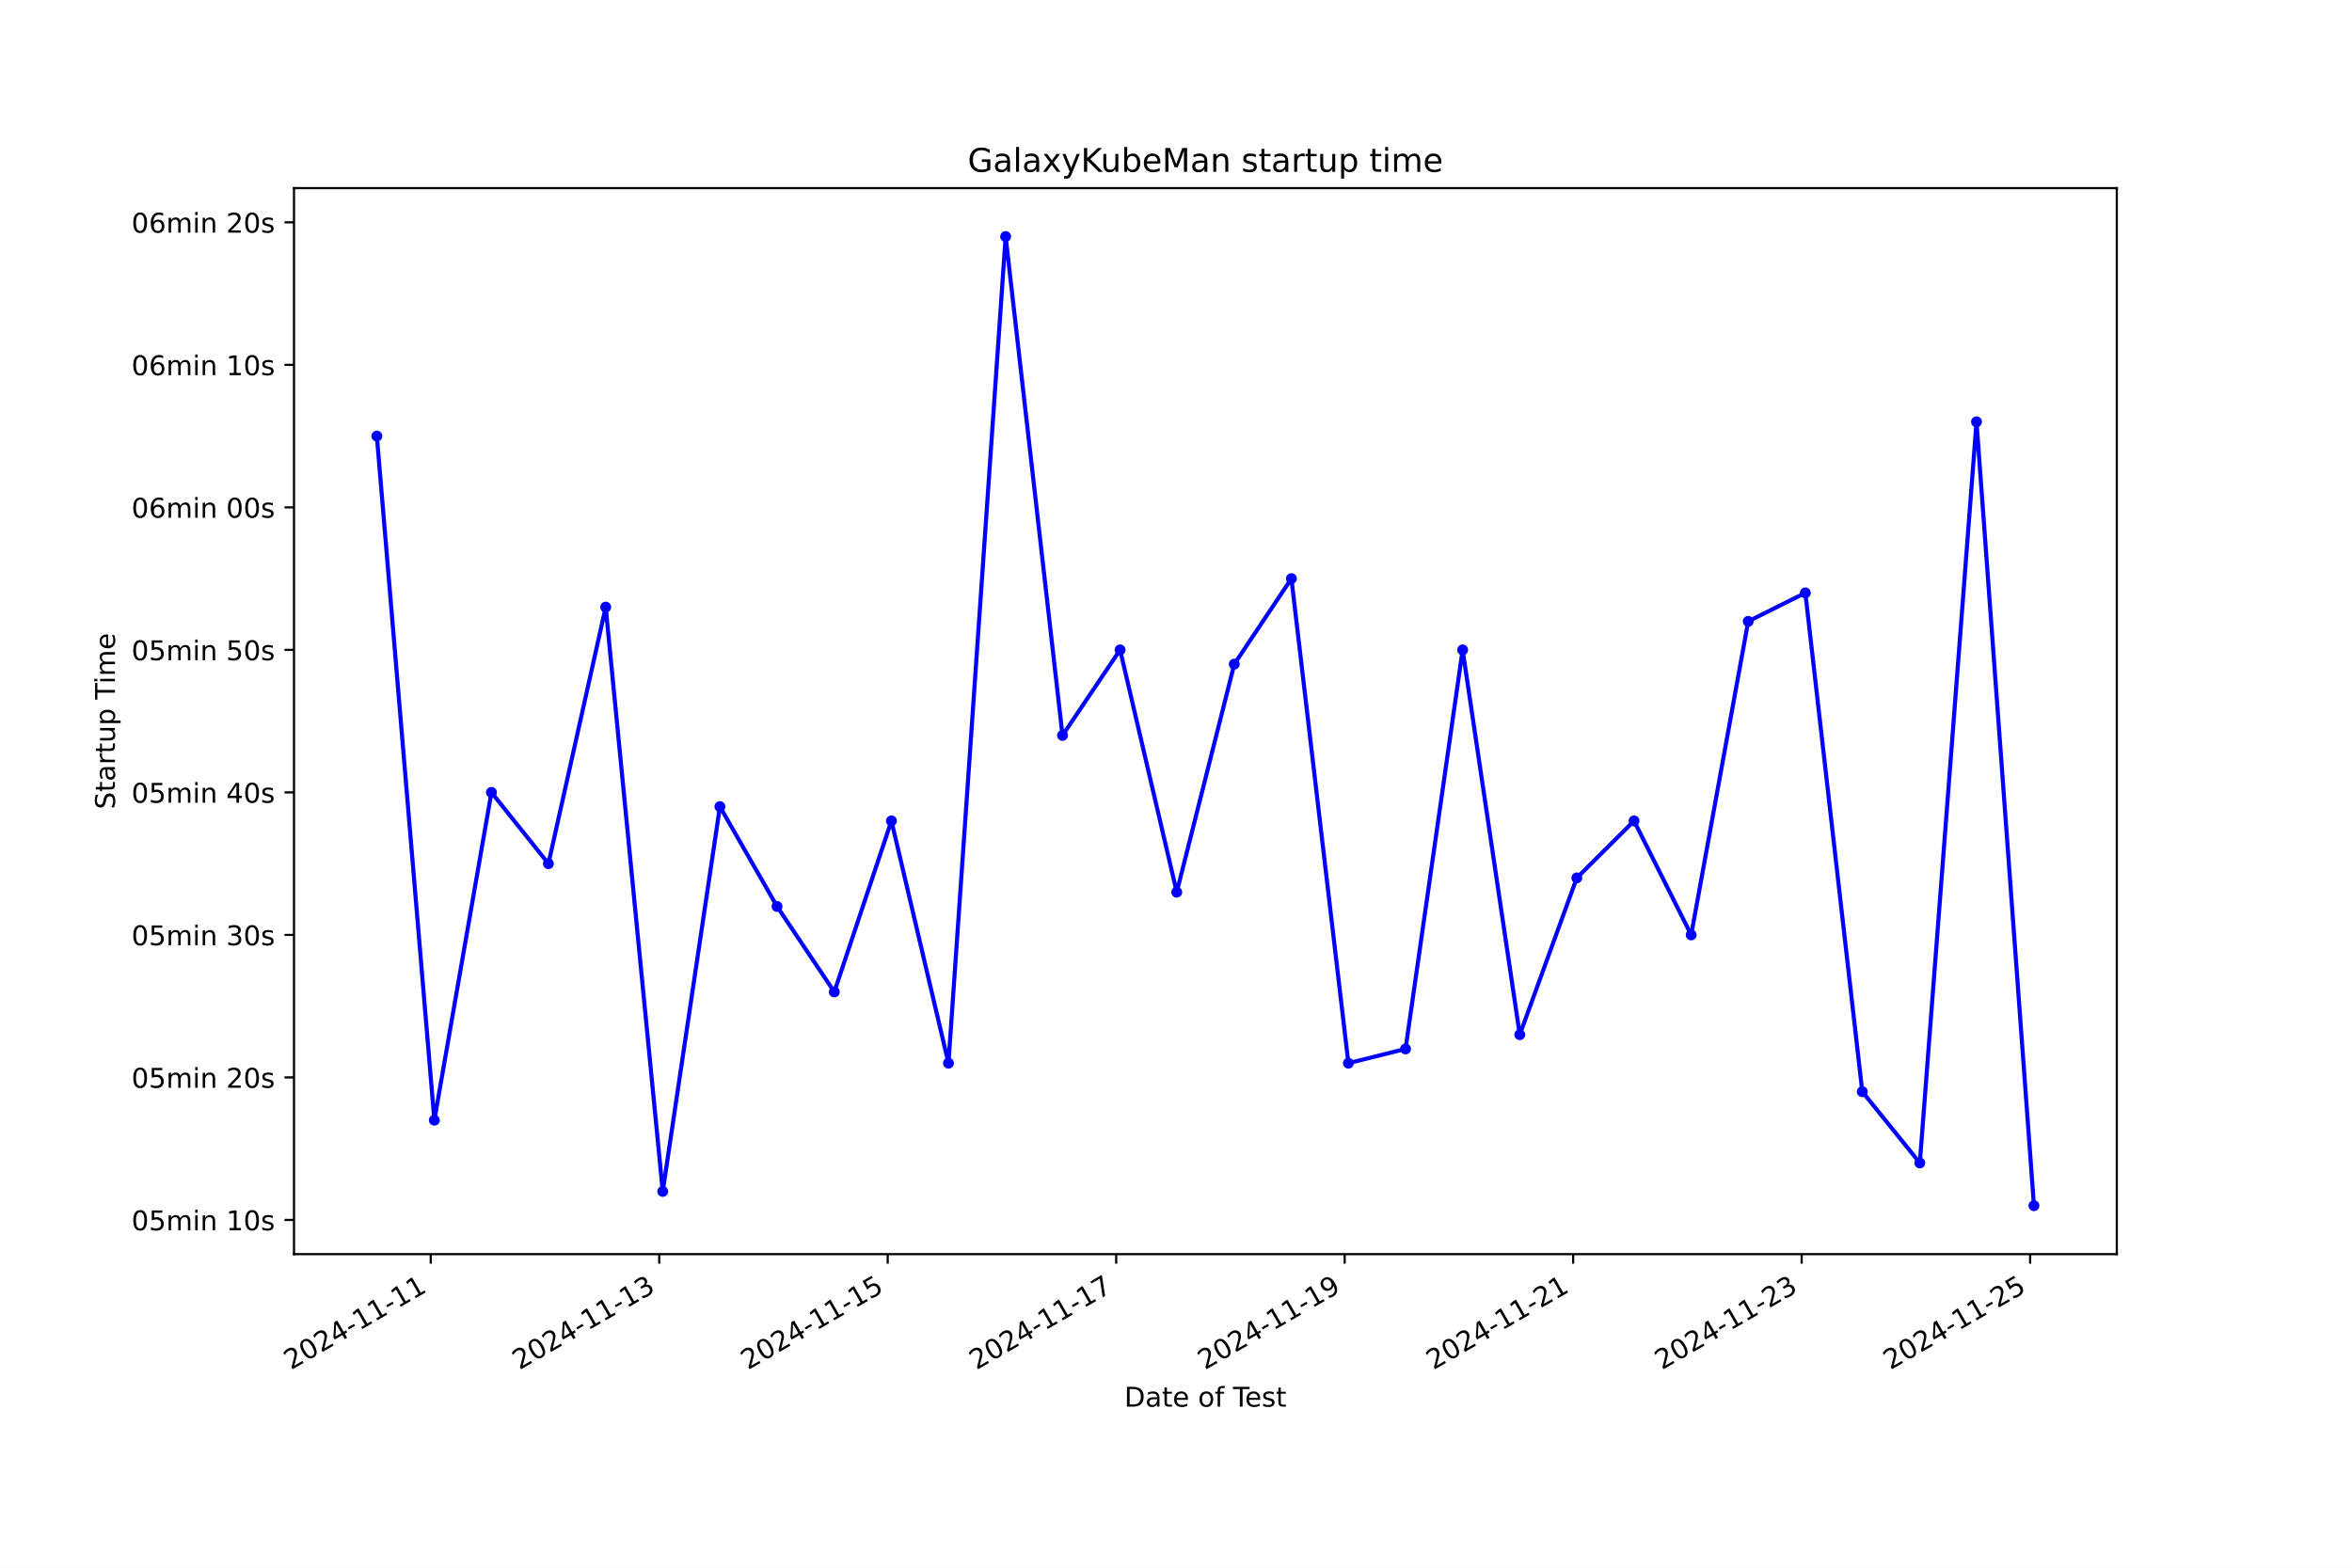
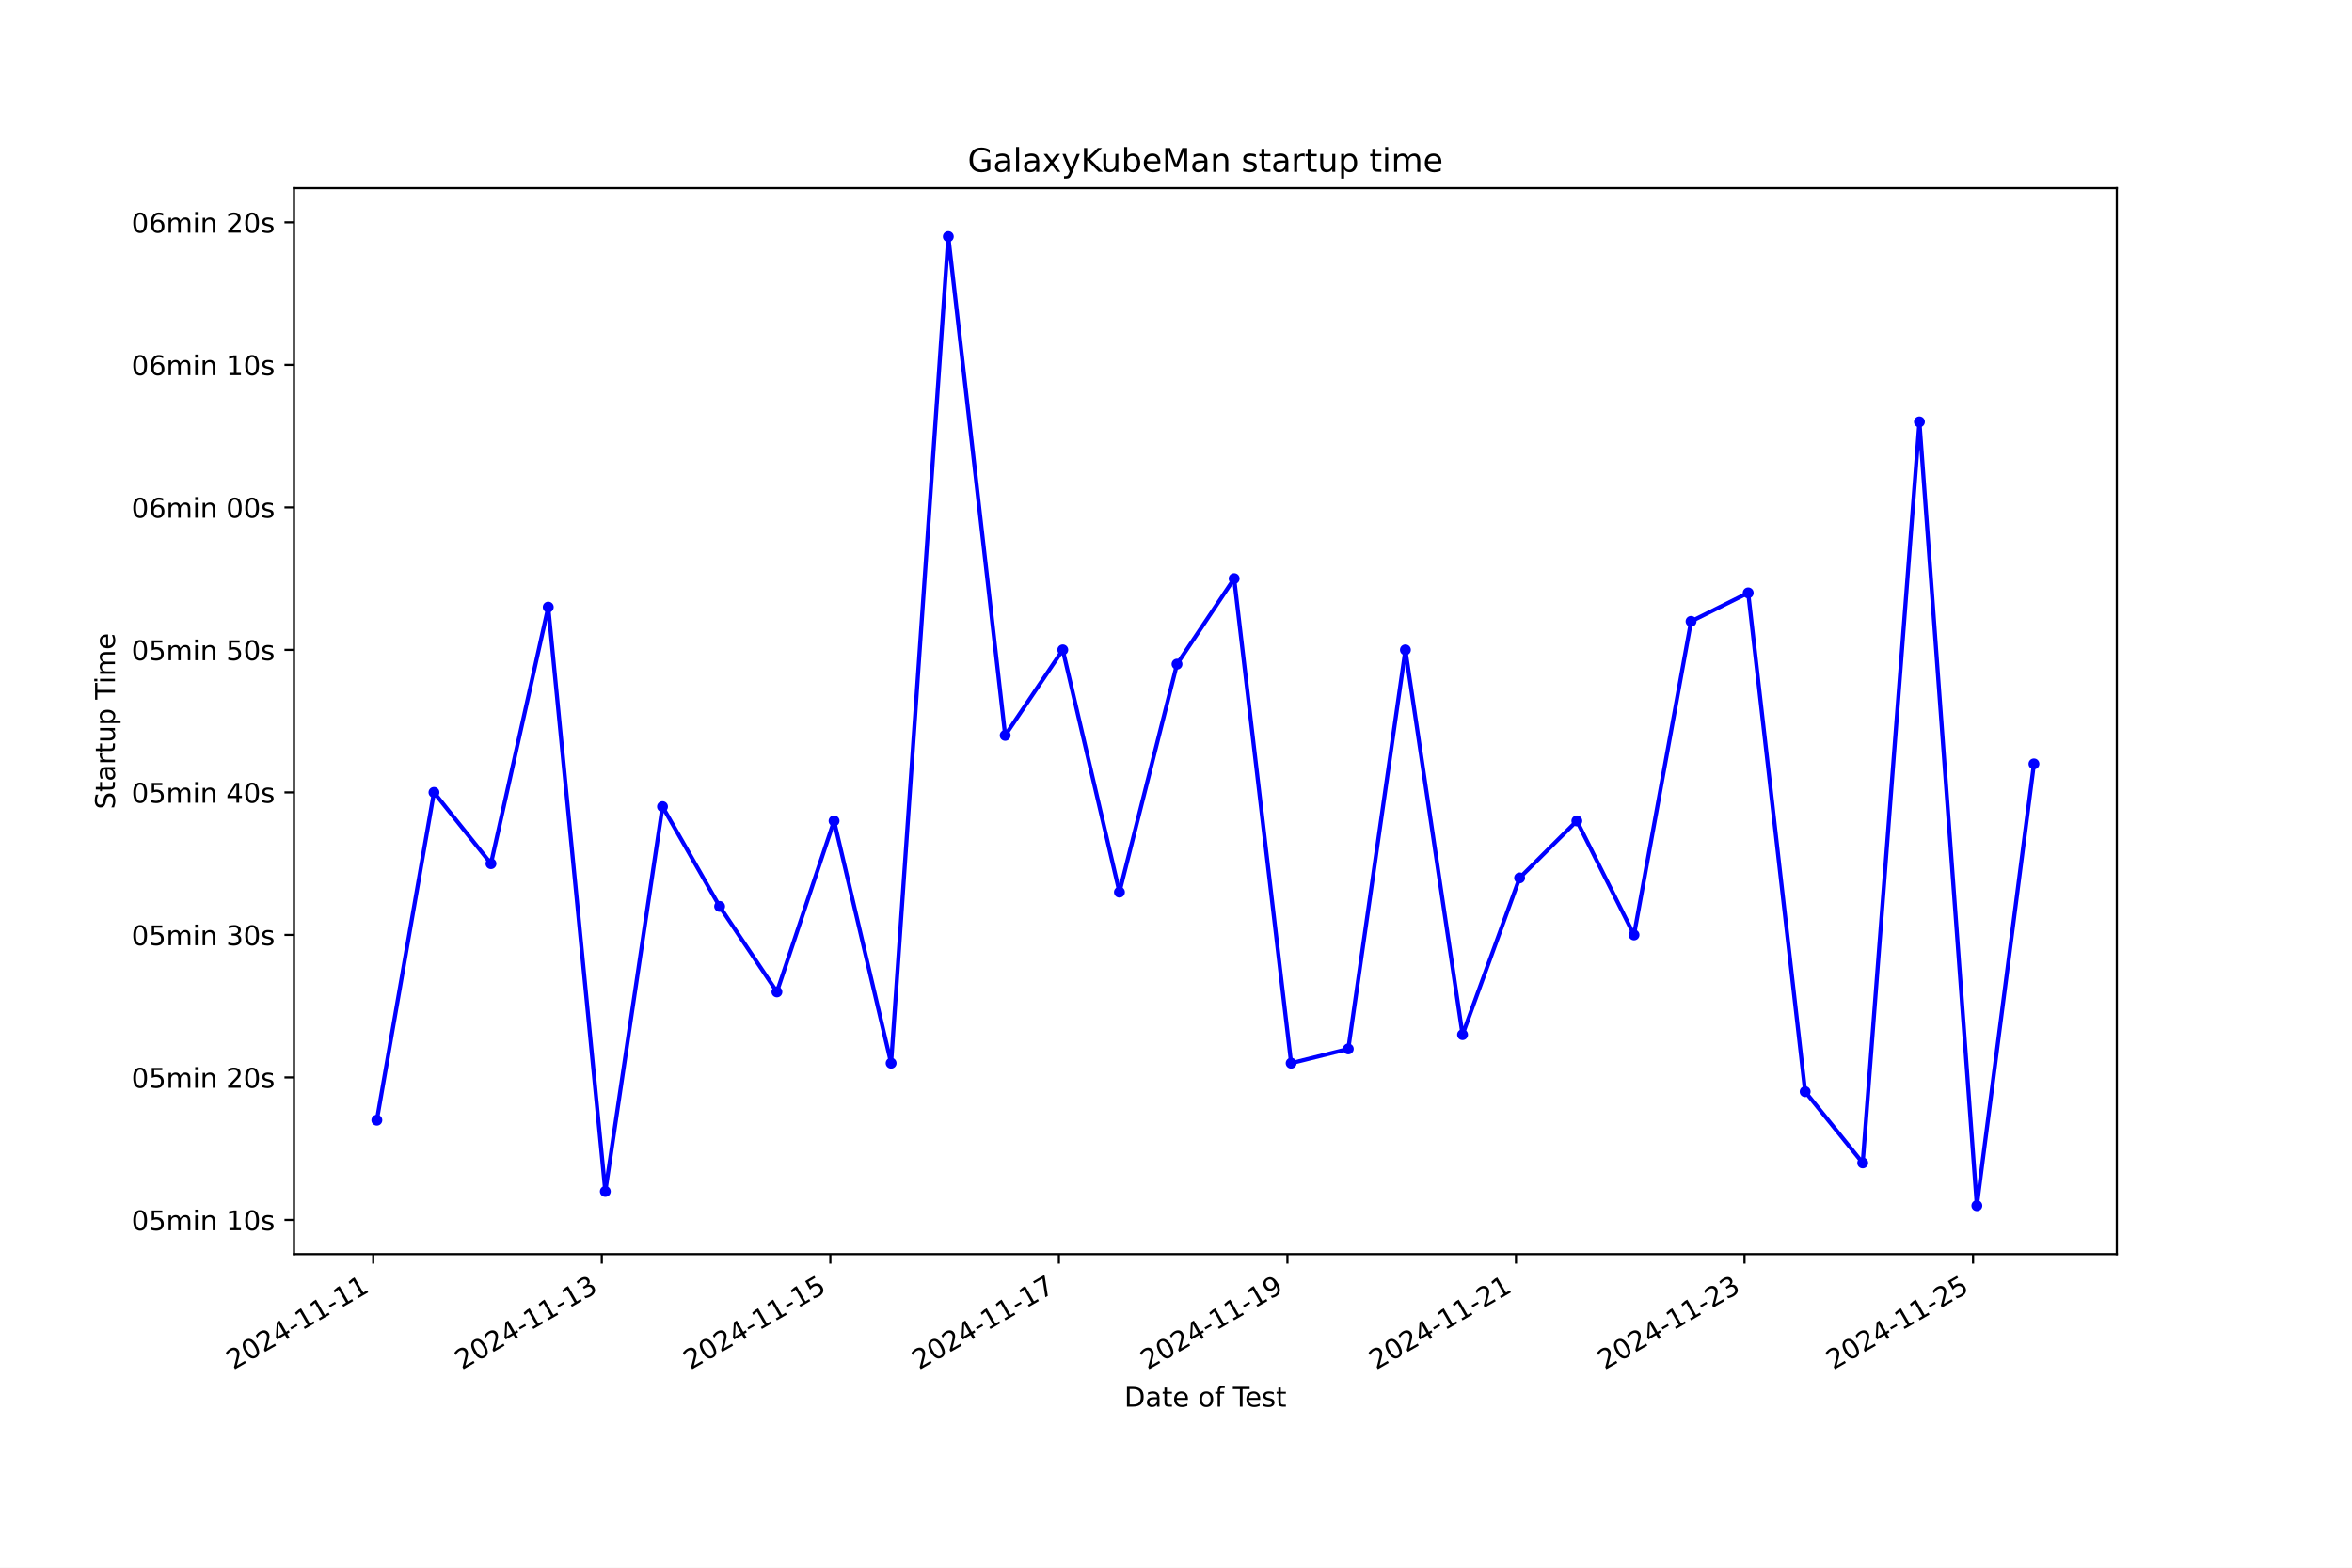
<svg xmlns="http://www.w3.org/2000/svg" xmlns:xlink="http://www.w3.org/1999/xlink" width="864pt" height="576pt" viewBox="0 0 864 576" version="1.1">
  <defs>
    <style type="text/css">*{stroke-linejoin: round; stroke-linecap: butt}</style>
  </defs>
  <g id="figure_1">
    <g id="patch_1">
      <path d="M 0 576  L 864 576  L 864 0  L 0 0  z " style="fill: #ffffff" />
    </g>
    <g id="axes_1">
      <g id="patch_2">
        <path d="M 108 460.8  L 777.6 460.8  L 777.6 69.12  L 108 69.12  z " style="fill: #ffffff" />
      </g>
      <g id="matplotlib.axis_1">
        <g id="xtick_1">
          <g id="line2d_1">
            <defs>
-               <path id="m0e8bb1669d" d="M 0 0  L 0 3.5  " style="stroke: #000000; stroke-width: 0.8" />
+               <path id="m95b131853c" d="M 0 0  L 0 3.5  " style="stroke: #000000; stroke-width: 0.8" />
            </defs>
            <g>
-               <use xlink:href="#m0e8bb1669d" x="158.23" y="460.8" style="stroke: #000000; stroke-width: 0.8" />
+               <use xlink:href="#m95b131853c" x="137.111" y="460.8" style="stroke: #000000; stroke-width: 0.8" />
            </g>
          </g>
          <g id="text_1">
-             <g transform="translate(106.8603 503.4383) rotate(-30) scale(0.1 -0.1)">
+             <g transform="translate(85.74151 503.4383) rotate(-30) scale(0.1 -0.1)">
              <defs>
                <path id="DejaVuSans-32" d="M 1228 531  L 3431 531  L 3431 0  L 469 0  L 469 531  Q 828 903 1448 1529  Q 2069 2156 2228 2338  Q 2531 2678 2651 2914  Q 2772 3150 2772 3378  Q 2772 3750 2511 3984  Q 2250 4219 1831 4219  Q 1534 4219 1204 4116  Q 875 4013 500 3803  L 500 4441  Q 881 4594 1212 4672  Q 1544 4750 1819 4750  Q 2544 4750 2975 4387  Q 3406 4025 3406 3419  Q 3406 3131 3298 2873  Q 3191 2616 2906 2266  Q 2828 2175 2409 1742  Q 1991 1309 1228 531  z " transform="scale(0.015625)" />
                <path id="DejaVuSans-30" d="M 2034 4250  Q 1547 4250 1301 3770  Q 1056 3291 1056 2328  Q 1056 1369 1301 889  Q 1547 409 2034 409  Q 2525 409 2770 889  Q 3016 1369 3016 2328  Q 3016 3291 2770 3770  Q 2525 4250 2034 4250  z M 2034 4750  Q 2819 4750 3233 4129  Q 3647 3509 3647 2328  Q 3647 1150 3233 529  Q 2819 -91 2034 -91  Q 1250 -91 836 529  Q 422 1150 422 2328  Q 422 3509 836 4129  Q 1250 4750 2034 4750  z " transform="scale(0.015625)" />
                <path id="DejaVuSans-34" d="M 2419 4116  L 825 1625  L 2419 1625  L 2419 4116  z M 2253 4666  L 3047 4666  L 3047 1625  L 3713 1625  L 3713 1100  L 3047 1100  L 3047 0  L 2419 0  L 2419 1100  L 313 1100  L 313 1709  L 2253 4666  z " transform="scale(0.015625)" />
                <path id="DejaVuSans-2d" d="M 313 2009  L 1997 2009  L 1997 1497  L 313 1497  L 313 2009  z " transform="scale(0.015625)" />
                <path id="DejaVuSans-31" d="M 794 531  L 1825 531  L 1825 4091  L 703 3866  L 703 4441  L 1819 4666  L 2450 4666  L 2450 531  L 3481 531  L 3481 0  L 794 0  L 794 531  z " transform="scale(0.015625)" />
              </defs>
              <use xlink:href="#DejaVuSans-32" />
              <use xlink:href="#DejaVuSans-30" x="63.623" />
              <use xlink:href="#DejaVuSans-32" x="127.246" />
              <use xlink:href="#DejaVuSans-34" x="190.869" />
              <use xlink:href="#DejaVuSans-2d" x="254.492" />
              <use xlink:href="#DejaVuSans-31" x="290.576" />
              <use xlink:href="#DejaVuSans-31" x="354.199" />
              <use xlink:href="#DejaVuSans-2d" x="417.822" />
              <use xlink:href="#DejaVuSans-31" x="453.906" />
              <use xlink:href="#DejaVuSans-31" x="517.529" />
            </g>
          </g>
        </g>
        <g id="xtick_2">
          <g id="line2d_2">
            <g>
-               <use xlink:href="#m0e8bb1669d" x="242.164" y="460.8" style="stroke: #000000; stroke-width: 0.8" />
+               <use xlink:href="#m95b131853c" x="221.066" y="460.8" style="stroke: #000000; stroke-width: 0.8" />
            </g>
          </g>
          <g id="text_2">
-             <g transform="translate(190.7942 503.4383) rotate(-30) scale(0.1 -0.1)">
+             <g transform="translate(169.6967 503.4383) rotate(-30) scale(0.1 -0.1)">
              <defs>
                <path id="DejaVuSans-33" d="M 2597 2516  Q 3050 2419 3304 2112  Q 3559 1806 3559 1356  Q 3559 666 3084 287  Q 2609 -91 1734 -91  Q 1441 -91 1130 -33  Q 819 25 488 141  L 488 750  Q 750 597 1062 519  Q 1375 441 1716 441  Q 2309 441 2620 675  Q 2931 909 2931 1356  Q 2931 1769 2642 2001  Q 2353 2234 1838 2234  L 1294 2234  L 1294 2753  L 1863 2753  Q 2328 2753 2575 2939  Q 2822 3125 2822 3475  Q 2822 3834 2567 4026  Q 2313 4219 1838 4219  Q 1578 4219 1281 4162  Q 984 4106 628 3988  L 628 4550  Q 988 4650 1302 4700  Q 1616 4750 1894 4750  Q 2613 4750 3031 4423  Q 3450 4097 3450 3541  Q 3450 3153 3228 2886  Q 3006 2619 2597 2516  z " transform="scale(0.015625)" />
              </defs>
              <use xlink:href="#DejaVuSans-32" />
              <use xlink:href="#DejaVuSans-30" x="63.623" />
              <use xlink:href="#DejaVuSans-32" x="127.246" />
              <use xlink:href="#DejaVuSans-34" x="190.869" />
              <use xlink:href="#DejaVuSans-2d" x="254.492" />
              <use xlink:href="#DejaVuSans-31" x="290.576" />
              <use xlink:href="#DejaVuSans-31" x="354.199" />
              <use xlink:href="#DejaVuSans-2d" x="417.822" />
              <use xlink:href="#DejaVuSans-31" x="453.906" />
              <use xlink:href="#DejaVuSans-33" x="517.529" />
            </g>
          </g>
        </g>
        <g id="xtick_3">
          <g id="line2d_3">
            <g>
-               <use xlink:href="#m0e8bb1669d" x="326.097" y="460.8" style="stroke: #000000; stroke-width: 0.8" />
+               <use xlink:href="#m95b131853c" x="305.021" y="460.8" style="stroke: #000000; stroke-width: 0.8" />
            </g>
          </g>
          <g id="text_3">
-             <g transform="translate(274.728 503.4383) rotate(-30) scale(0.1 -0.1)">
+             <g transform="translate(253.6519 503.4383) rotate(-30) scale(0.1 -0.1)">
              <defs>
                <path id="DejaVuSans-35" d="M 691 4666  L 3169 4666  L 3169 4134  L 1269 4134  L 1269 2991  Q 1406 3038 1543 3061  Q 1681 3084 1819 3084  Q 2600 3084 3056 2656  Q 3513 2228 3513 1497  Q 3513 744 3044 326  Q 2575 -91 1722 -91  Q 1428 -91 1123 -41  Q 819 9 494 109  L 494 744  Q 775 591 1075 516  Q 1375 441 1709 441  Q 2250 441 2565 725  Q 2881 1009 2881 1497  Q 2881 1984 2565 2268  Q 2250 2553 1709 2553  Q 1456 2553 1204 2497  Q 953 2441 691 2322  L 691 4666  z " transform="scale(0.015625)" />
              </defs>
              <use xlink:href="#DejaVuSans-32" />
              <use xlink:href="#DejaVuSans-30" x="63.623" />
              <use xlink:href="#DejaVuSans-32" x="127.246" />
              <use xlink:href="#DejaVuSans-34" x="190.869" />
              <use xlink:href="#DejaVuSans-2d" x="254.492" />
              <use xlink:href="#DejaVuSans-31" x="290.576" />
              <use xlink:href="#DejaVuSans-31" x="354.199" />
              <use xlink:href="#DejaVuSans-2d" x="417.822" />
              <use xlink:href="#DejaVuSans-31" x="453.906" />
              <use xlink:href="#DejaVuSans-35" x="517.529" />
            </g>
          </g>
        </g>
        <g id="xtick_4">
          <g id="line2d_4">
            <g>
-               <use xlink:href="#m0e8bb1669d" x="410.031" y="460.8" style="stroke: #000000; stroke-width: 0.8" />
+               <use xlink:href="#m95b131853c" x="388.977" y="460.8" style="stroke: #000000; stroke-width: 0.8" />
            </g>
          </g>
          <g id="text_4">
-             <g transform="translate(358.6619 503.4383) rotate(-30) scale(0.1 -0.1)">
+             <g transform="translate(337.6071 503.4383) rotate(-30) scale(0.1 -0.1)">
              <defs>
                <path id="DejaVuSans-37" d="M 525 4666  L 3525 4666  L 3525 4397  L 1831 0  L 1172 0  L 2766 4134  L 525 4134  L 525 4666  z " transform="scale(0.015625)" />
              </defs>
              <use xlink:href="#DejaVuSans-32" />
              <use xlink:href="#DejaVuSans-30" x="63.623" />
              <use xlink:href="#DejaVuSans-32" x="127.246" />
              <use xlink:href="#DejaVuSans-34" x="190.869" />
              <use xlink:href="#DejaVuSans-2d" x="254.492" />
              <use xlink:href="#DejaVuSans-31" x="290.576" />
              <use xlink:href="#DejaVuSans-31" x="354.199" />
              <use xlink:href="#DejaVuSans-2d" x="417.822" />
              <use xlink:href="#DejaVuSans-31" x="453.906" />
              <use xlink:href="#DejaVuSans-37" x="517.529" />
            </g>
          </g>
        </g>
        <g id="xtick_5">
          <g id="line2d_5">
            <g>
-               <use xlink:href="#m0e8bb1669d" x="493.965" y="460.8" style="stroke: #000000; stroke-width: 0.8" />
+               <use xlink:href="#m95b131853c" x="472.932" y="460.8" style="stroke: #000000; stroke-width: 0.8" />
            </g>
          </g>
          <g id="text_5">
-             <g transform="translate(442.5957 503.4383) rotate(-30) scale(0.1 -0.1)">
+             <g transform="translate(421.5624 503.4383) rotate(-30) scale(0.1 -0.1)">
              <defs>
                <path id="DejaVuSans-39" d="M 703 97  L 703 672  Q 941 559 1184 500  Q 1428 441 1663 441  Q 2288 441 2617 861  Q 2947 1281 2994 2138  Q 2813 1869 2534 1725  Q 2256 1581 1919 1581  Q 1219 1581 811 2004  Q 403 2428 403 3163  Q 403 3881 828 4315  Q 1253 4750 1959 4750  Q 2769 4750 3195 4129  Q 3622 3509 3622 2328  Q 3622 1225 3098 567  Q 2575 -91 1691 -91  Q 1453 -91 1209 -44  Q 966 3 703 97  z M 1959 2075  Q 2384 2075 2632 2365  Q 2881 2656 2881 3163  Q 2881 3666 2632 3958  Q 2384 4250 1959 4250  Q 1534 4250 1286 3958  Q 1038 3666 1038 3163  Q 1038 2656 1286 2365  Q 1534 2075 1959 2075  z " transform="scale(0.015625)" />
              </defs>
              <use xlink:href="#DejaVuSans-32" />
              <use xlink:href="#DejaVuSans-30" x="63.623" />
              <use xlink:href="#DejaVuSans-32" x="127.246" />
              <use xlink:href="#DejaVuSans-34" x="190.869" />
              <use xlink:href="#DejaVuSans-2d" x="254.492" />
              <use xlink:href="#DejaVuSans-31" x="290.576" />
              <use xlink:href="#DejaVuSans-31" x="354.199" />
              <use xlink:href="#DejaVuSans-2d" x="417.822" />
              <use xlink:href="#DejaVuSans-31" x="453.906" />
              <use xlink:href="#DejaVuSans-39" x="517.529" />
            </g>
          </g>
        </g>
        <g id="xtick_6">
          <g id="line2d_6">
            <g>
-               <use xlink:href="#m0e8bb1669d" x="577.899" y="460.8" style="stroke: #000000; stroke-width: 0.8" />
+               <use xlink:href="#m95b131853c" x="556.887" y="460.8" style="stroke: #000000; stroke-width: 0.8" />
            </g>
          </g>
          <g id="text_6">
-             <g transform="translate(526.5295 503.4383) rotate(-30) scale(0.1 -0.1)">
+             <g transform="translate(505.5176 503.4383) rotate(-30) scale(0.1 -0.1)">
              <use xlink:href="#DejaVuSans-32" />
              <use xlink:href="#DejaVuSans-30" x="63.623" />
              <use xlink:href="#DejaVuSans-32" x="127.246" />
              <use xlink:href="#DejaVuSans-34" x="190.869" />
              <use xlink:href="#DejaVuSans-2d" x="254.492" />
              <use xlink:href="#DejaVuSans-31" x="290.576" />
              <use xlink:href="#DejaVuSans-31" x="354.199" />
              <use xlink:href="#DejaVuSans-2d" x="417.822" />
              <use xlink:href="#DejaVuSans-32" x="453.906" />
              <use xlink:href="#DejaVuSans-31" x="517.529" />
            </g>
          </g>
        </g>
        <g id="xtick_7">
          <g id="line2d_7">
            <g>
-               <use xlink:href="#m0e8bb1669d" x="661.833" y="460.8" style="stroke: #000000; stroke-width: 0.8" />
+               <use xlink:href="#m95b131853c" x="640.842" y="460.8" style="stroke: #000000; stroke-width: 0.8" />
            </g>
          </g>
          <g id="text_7">
-             <g transform="translate(610.4634 503.4383) rotate(-30) scale(0.1 -0.1)">
+             <g transform="translate(589.4728 503.4383) rotate(-30) scale(0.1 -0.1)">
              <use xlink:href="#DejaVuSans-32" />
              <use xlink:href="#DejaVuSans-30" x="63.623" />
              <use xlink:href="#DejaVuSans-32" x="127.246" />
              <use xlink:href="#DejaVuSans-34" x="190.869" />
              <use xlink:href="#DejaVuSans-2d" x="254.492" />
              <use xlink:href="#DejaVuSans-31" x="290.576" />
              <use xlink:href="#DejaVuSans-31" x="354.199" />
              <use xlink:href="#DejaVuSans-2d" x="417.822" />
              <use xlink:href="#DejaVuSans-32" x="453.906" />
              <use xlink:href="#DejaVuSans-33" x="517.529" />
            </g>
          </g>
        </g>
        <g id="xtick_8">
          <g id="line2d_8">
            <g>
-               <use xlink:href="#m0e8bb1669d" x="745.767" y="460.8" style="stroke: #000000; stroke-width: 0.8" />
+               <use xlink:href="#m95b131853c" x="724.797" y="460.8" style="stroke: #000000; stroke-width: 0.8" />
            </g>
          </g>
          <g id="text_8">
-             <g transform="translate(694.3972 503.4383) rotate(-30) scale(0.1 -0.1)">
+             <g transform="translate(673.428 503.4383) rotate(-30) scale(0.1 -0.1)">
              <use xlink:href="#DejaVuSans-32" />
              <use xlink:href="#DejaVuSans-30" x="63.623" />
              <use xlink:href="#DejaVuSans-32" x="127.246" />
              <use xlink:href="#DejaVuSans-34" x="190.869" />
              <use xlink:href="#DejaVuSans-2d" x="254.492" />
              <use xlink:href="#DejaVuSans-31" x="290.576" />
              <use xlink:href="#DejaVuSans-31" x="354.199" />
              <use xlink:href="#DejaVuSans-2d" x="417.822" />
              <use xlink:href="#DejaVuSans-32" x="453.906" />
              <use xlink:href="#DejaVuSans-35" x="517.529" />
            </g>
          </g>
        </g>
        <g id="text_9">
          <g transform="translate(413.0063 516.8378) scale(0.1 -0.1)">
            <defs>
              <path id="DejaVuSans-44" d="M 1259 4147  L 1259 519  L 2022 519  Q 2988 519 3436 956  Q 3884 1394 3884 2338  Q 3884 3275 3436 3711  Q 2988 4147 2022 4147  L 1259 4147  z M 628 4666  L 1925 4666  Q 3281 4666 3915 4102  Q 4550 3538 4550 2338  Q 4550 1131 3912 565  Q 3275 0 1925 0  L 628 0  L 628 4666  z " transform="scale(0.015625)" />
              <path id="DejaVuSans-61" d="M 2194 1759  Q 1497 1759 1228 1600  Q 959 1441 959 1056  Q 959 750 1161 570  Q 1363 391 1709 391  Q 2188 391 2477 730  Q 2766 1069 2766 1631  L 2766 1759  L 2194 1759  z M 3341 1997  L 3341 0  L 2766 0  L 2766 531  Q 2569 213 2275 61  Q 1981 -91 1556 -91  Q 1019 -91 701 211  Q 384 513 384 1019  Q 384 1609 779 1909  Q 1175 2209 1959 2209  L 2766 2209  L 2766 2266  Q 2766 2663 2505 2880  Q 2244 3097 1772 3097  Q 1472 3097 1187 3025  Q 903 2953 641 2809  L 641 3341  Q 956 3463 1253 3523  Q 1550 3584 1831 3584  Q 2591 3584 2966 3190  Q 3341 2797 3341 1997  z " transform="scale(0.015625)" />
              <path id="DejaVuSans-74" d="M 1172 4494  L 1172 3500  L 2356 3500  L 2356 3053  L 1172 3053  L 1172 1153  Q 1172 725 1289 603  Q 1406 481 1766 481  L 2356 481  L 2356 0  L 1766 0  Q 1100 0 847 248  Q 594 497 594 1153  L 594 3053  L 172 3053  L 172 3500  L 594 3500  L 594 4494  L 1172 4494  z " transform="scale(0.015625)" />
              <path id="DejaVuSans-65" d="M 3597 1894  L 3597 1613  L 953 1613  Q 991 1019 1311 708  Q 1631 397 2203 397  Q 2534 397 2845 478  Q 3156 559 3463 722  L 3463 178  Q 3153 47 2828 -22  Q 2503 -91 2169 -91  Q 1331 -91 842 396  Q 353 884 353 1716  Q 353 2575 817 3079  Q 1281 3584 2069 3584  Q 2775 3584 3186 3129  Q 3597 2675 3597 1894  z M 3022 2063  Q 3016 2534 2758 2815  Q 2500 3097 2075 3097  Q 1594 3097 1305 2825  Q 1016 2553 972 2059  L 3022 2063  z " transform="scale(0.015625)" />
              <path id="DejaVuSans-20" transform="scale(0.015625)" />
              <path id="DejaVuSans-6f" d="M 1959 3097  Q 1497 3097 1228 2736  Q 959 2375 959 1747  Q 959 1119 1226 758  Q 1494 397 1959 397  Q 2419 397 2687 759  Q 2956 1122 2956 1747  Q 2956 2369 2687 2733  Q 2419 3097 1959 3097  z M 1959 3584  Q 2709 3584 3137 3096  Q 3566 2609 3566 1747  Q 3566 888 3137 398  Q 2709 -91 1959 -91  Q 1206 -91 779 398  Q 353 888 353 1747  Q 353 2609 779 3096  Q 1206 3584 1959 3584  z " transform="scale(0.015625)" />
              <path id="DejaVuSans-66" d="M 2375 4863  L 2375 4384  L 1825 4384  Q 1516 4384 1395 4259  Q 1275 4134 1275 3809  L 1275 3500  L 2222 3500  L 2222 3053  L 1275 3053  L 1275 0  L 697 0  L 697 3053  L 147 3053  L 147 3500  L 697 3500  L 697 3744  Q 697 4328 969 4595  Q 1241 4863 1831 4863  L 2375 4863  z " transform="scale(0.015625)" />
              <path id="DejaVuSans-54" d="M -19 4666  L 3928 4666  L 3928 4134  L 2272 4134  L 2272 0  L 1638 0  L 1638 4134  L -19 4134  L -19 4666  z " transform="scale(0.015625)" />
              <path id="DejaVuSans-73" d="M 2834 3397  L 2834 2853  Q 2591 2978 2328 3040  Q 2066 3103 1784 3103  Q 1356 3103 1142 2972  Q 928 2841 928 2578  Q 928 2378 1081 2264  Q 1234 2150 1697 2047  L 1894 2003  Q 2506 1872 2764 1633  Q 3022 1394 3022 966  Q 3022 478 2636 193  Q 2250 -91 1575 -91  Q 1294 -91 989 -36  Q 684 19 347 128  L 347 722  Q 666 556 975 473  Q 1284 391 1588 391  Q 1994 391 2212 530  Q 2431 669 2431 922  Q 2431 1156 2273 1281  Q 2116 1406 1581 1522  L 1381 1569  Q 847 1681 609 1914  Q 372 2147 372 2553  Q 372 3047 722 3315  Q 1072 3584 1716 3584  Q 2034 3584 2315 3537  Q 2597 3491 2834 3397  z " transform="scale(0.015625)" />
            </defs>
            <use xlink:href="#DejaVuSans-44" />
            <use xlink:href="#DejaVuSans-61" x="77.002" />
            <use xlink:href="#DejaVuSans-74" x="138.281" />
            <use xlink:href="#DejaVuSans-65" x="177.49" />
            <use xlink:href="#DejaVuSans-20" x="239.014" />
            <use xlink:href="#DejaVuSans-6f" x="270.801" />
            <use xlink:href="#DejaVuSans-66" x="331.982" />
            <use xlink:href="#DejaVuSans-20" x="367.188" />
            <use xlink:href="#DejaVuSans-54" x="398.975" />
            <use xlink:href="#DejaVuSans-65" x="443.059" />
            <use xlink:href="#DejaVuSans-73" x="504.582" />
            <use xlink:href="#DejaVuSans-74" x="556.682" />
          </g>
        </g>
      </g>
      <g id="matplotlib.axis_2">
        <g id="ytick_1">
          <g id="line2d_9">
            <defs>
-               <path id="m317695a9b4" d="M 0 0  L -3.5 0  " style="stroke: #000000; stroke-width: 0.8" />
+               <path id="m2b5767336d" d="M 0 0  L -3.5 0  " style="stroke: #000000; stroke-width: 0.8" />
            </defs>
            <g>
-               <use xlink:href="#m317695a9b4" x="108" y="448.233" style="stroke: #000000; stroke-width: 0.8" />
+               <use xlink:href="#m2b5767336d" x="108" y="448.233" style="stroke: #000000; stroke-width: 0.8" />
            </g>
          </g>
          <g id="text_10">
            <g transform="translate(48.30625 452.0319) scale(0.1 -0.1)">
              <defs>
                <path id="DejaVuSans-6d" d="M 3328 2828  Q 3544 3216 3844 3400  Q 4144 3584 4550 3584  Q 5097 3584 5394 3201  Q 5691 2819 5691 2113  L 5691 0  L 5113 0  L 5113 2094  Q 5113 2597 4934 2840  Q 4756 3084 4391 3084  Q 3944 3084 3684 2787  Q 3425 2491 3425 1978  L 3425 0  L 2847 0  L 2847 2094  Q 2847 2600 2669 2842  Q 2491 3084 2119 3084  Q 1678 3084 1418 2786  Q 1159 2488 1159 1978  L 1159 0  L 581 0  L 581 3500  L 1159 3500  L 1159 2956  Q 1356 3278 1631 3431  Q 1906 3584 2284 3584  Q 2666 3584 2933 3390  Q 3200 3197 3328 2828  z " transform="scale(0.015625)" />
                <path id="DejaVuSans-69" d="M 603 3500  L 1178 3500  L 1178 0  L 603 0  L 603 3500  z M 603 4863  L 1178 4863  L 1178 4134  L 603 4134  L 603 4863  z " transform="scale(0.015625)" />
                <path id="DejaVuSans-6e" d="M 3513 2113  L 3513 0  L 2938 0  L 2938 2094  Q 2938 2591 2744 2837  Q 2550 3084 2163 3084  Q 1697 3084 1428 2787  Q 1159 2491 1159 1978  L 1159 0  L 581 0  L 581 3500  L 1159 3500  L 1159 2956  Q 1366 3272 1645 3428  Q 1925 3584 2291 3584  Q 2894 3584 3203 3211  Q 3513 2838 3513 2113  z " transform="scale(0.015625)" />
              </defs>
              <use xlink:href="#DejaVuSans-30" />
              <use xlink:href="#DejaVuSans-35" x="63.623" />
              <use xlink:href="#DejaVuSans-6d" x="127.246" />
              <use xlink:href="#DejaVuSans-69" x="224.658" />
              <use xlink:href="#DejaVuSans-6e" x="252.441" />
              <use xlink:href="#DejaVuSans-20" x="315.82" />
              <use xlink:href="#DejaVuSans-31" x="347.607" />
              <use xlink:href="#DejaVuSans-30" x="411.23" />
              <use xlink:href="#DejaVuSans-73" x="474.854" />
            </g>
          </g>
        </g>
        <g id="ytick_2">
          <g id="line2d_10">
            <g>
-               <use xlink:href="#m317695a9b4" x="108" y="395.869" style="stroke: #000000; stroke-width: 0.8" />
+               <use xlink:href="#m2b5767336d" x="108" y="395.869" style="stroke: #000000; stroke-width: 0.8" />
            </g>
          </g>
          <g id="text_11">
            <g transform="translate(48.30625 399.6683) scale(0.1 -0.1)">
              <use xlink:href="#DejaVuSans-30" />
              <use xlink:href="#DejaVuSans-35" x="63.623" />
              <use xlink:href="#DejaVuSans-6d" x="127.246" />
              <use xlink:href="#DejaVuSans-69" x="224.658" />
              <use xlink:href="#DejaVuSans-6e" x="252.441" />
              <use xlink:href="#DejaVuSans-20" x="315.82" />
              <use xlink:href="#DejaVuSans-32" x="347.607" />
              <use xlink:href="#DejaVuSans-30" x="411.23" />
              <use xlink:href="#DejaVuSans-73" x="474.854" />
            </g>
          </g>
        </g>
        <g id="ytick_3">
          <g id="line2d_11">
            <g>
-               <use xlink:href="#m317695a9b4" x="108" y="343.505" style="stroke: #000000; stroke-width: 0.8" />
+               <use xlink:href="#m2b5767336d" x="108" y="343.505" style="stroke: #000000; stroke-width: 0.8" />
            </g>
          </g>
          <g id="text_12">
            <g transform="translate(48.30625 347.3047) scale(0.1 -0.1)">
              <use xlink:href="#DejaVuSans-30" />
              <use xlink:href="#DejaVuSans-35" x="63.623" />
              <use xlink:href="#DejaVuSans-6d" x="127.246" />
              <use xlink:href="#DejaVuSans-69" x="224.658" />
              <use xlink:href="#DejaVuSans-6e" x="252.441" />
              <use xlink:href="#DejaVuSans-20" x="315.82" />
              <use xlink:href="#DejaVuSans-33" x="347.607" />
              <use xlink:href="#DejaVuSans-30" x="411.23" />
              <use xlink:href="#DejaVuSans-73" x="474.854" />
            </g>
          </g>
        </g>
        <g id="ytick_4">
          <g id="line2d_12">
            <g>
-               <use xlink:href="#m317695a9b4" x="108" y="291.142" style="stroke: #000000; stroke-width: 0.8" />
+               <use xlink:href="#m2b5767336d" x="108" y="291.142" style="stroke: #000000; stroke-width: 0.8" />
            </g>
          </g>
          <g id="text_13">
            <g transform="translate(48.30625 294.941) scale(0.1 -0.1)">
              <use xlink:href="#DejaVuSans-30" />
              <use xlink:href="#DejaVuSans-35" x="63.623" />
              <use xlink:href="#DejaVuSans-6d" x="127.246" />
              <use xlink:href="#DejaVuSans-69" x="224.658" />
              <use xlink:href="#DejaVuSans-6e" x="252.441" />
              <use xlink:href="#DejaVuSans-20" x="315.82" />
              <use xlink:href="#DejaVuSans-34" x="347.607" />
              <use xlink:href="#DejaVuSans-30" x="411.23" />
              <use xlink:href="#DejaVuSans-73" x="474.854" />
            </g>
          </g>
        </g>
        <g id="ytick_5">
          <g id="line2d_13">
            <g>
-               <use xlink:href="#m317695a9b4" x="108" y="238.778" style="stroke: #000000; stroke-width: 0.8" />
+               <use xlink:href="#m2b5767336d" x="108" y="238.778" style="stroke: #000000; stroke-width: 0.8" />
            </g>
          </g>
          <g id="text_14">
            <g transform="translate(48.30625 242.5774) scale(0.1 -0.1)">
              <use xlink:href="#DejaVuSans-30" />
              <use xlink:href="#DejaVuSans-35" x="63.623" />
              <use xlink:href="#DejaVuSans-6d" x="127.246" />
              <use xlink:href="#DejaVuSans-69" x="224.658" />
              <use xlink:href="#DejaVuSans-6e" x="252.441" />
              <use xlink:href="#DejaVuSans-20" x="315.82" />
              <use xlink:href="#DejaVuSans-35" x="347.607" />
              <use xlink:href="#DejaVuSans-30" x="411.23" />
              <use xlink:href="#DejaVuSans-73" x="474.854" />
            </g>
          </g>
        </g>
        <g id="ytick_6">
          <g id="line2d_14">
            <g>
-               <use xlink:href="#m317695a9b4" x="108" y="186.415" style="stroke: #000000; stroke-width: 0.8" />
+               <use xlink:href="#m2b5767336d" x="108" y="186.415" style="stroke: #000000; stroke-width: 0.8" />
            </g>
          </g>
          <g id="text_15">
            <g transform="translate(48.30625 190.2138) scale(0.1 -0.1)">
              <defs>
                <path id="DejaVuSans-36" d="M 2113 2584  Q 1688 2584 1439 2293  Q 1191 2003 1191 1497  Q 1191 994 1439 701  Q 1688 409 2113 409  Q 2538 409 2786 701  Q 3034 994 3034 1497  Q 3034 2003 2786 2293  Q 2538 2584 2113 2584  z M 3366 4563  L 3366 3988  Q 3128 4100 2886 4159  Q 2644 4219 2406 4219  Q 1781 4219 1451 3797  Q 1122 3375 1075 2522  Q 1259 2794 1537 2939  Q 1816 3084 2150 3084  Q 2853 3084 3261 2657  Q 3669 2231 3669 1497  Q 3669 778 3244 343  Q 2819 -91 2113 -91  Q 1303 -91 875 529  Q 447 1150 447 2328  Q 447 3434 972 4092  Q 1497 4750 2381 4750  Q 2619 4750 2861 4703  Q 3103 4656 3366 4563  z " transform="scale(0.015625)" />
              </defs>
              <use xlink:href="#DejaVuSans-30" />
              <use xlink:href="#DejaVuSans-36" x="63.623" />
              <use xlink:href="#DejaVuSans-6d" x="127.246" />
              <use xlink:href="#DejaVuSans-69" x="224.658" />
              <use xlink:href="#DejaVuSans-6e" x="252.441" />
              <use xlink:href="#DejaVuSans-20" x="315.82" />
              <use xlink:href="#DejaVuSans-30" x="347.607" />
              <use xlink:href="#DejaVuSans-30" x="411.23" />
              <use xlink:href="#DejaVuSans-73" x="474.854" />
            </g>
          </g>
        </g>
        <g id="ytick_7">
          <g id="line2d_15">
            <g>
-               <use xlink:href="#m317695a9b4" x="108" y="134.051" style="stroke: #000000; stroke-width: 0.8" />
+               <use xlink:href="#m2b5767336d" x="108" y="134.051" style="stroke: #000000; stroke-width: 0.8" />
            </g>
          </g>
          <g id="text_16">
            <g transform="translate(48.30625 137.8501) scale(0.1 -0.1)">
              <use xlink:href="#DejaVuSans-30" />
              <use xlink:href="#DejaVuSans-36" x="63.623" />
              <use xlink:href="#DejaVuSans-6d" x="127.246" />
              <use xlink:href="#DejaVuSans-69" x="224.658" />
              <use xlink:href="#DejaVuSans-6e" x="252.441" />
              <use xlink:href="#DejaVuSans-20" x="315.82" />
              <use xlink:href="#DejaVuSans-31" x="347.607" />
              <use xlink:href="#DejaVuSans-30" x="411.23" />
              <use xlink:href="#DejaVuSans-73" x="474.854" />
            </g>
          </g>
        </g>
        <g id="ytick_8">
          <g id="line2d_16">
            <g>
-               <use xlink:href="#m317695a9b4" x="108" y="81.687" style="stroke: #000000; stroke-width: 0.8" />
+               <use xlink:href="#m2b5767336d" x="108" y="81.687" style="stroke: #000000; stroke-width: 0.8" />
            </g>
          </g>
          <g id="text_17">
            <g transform="translate(48.30625 85.48649) scale(0.1 -0.1)">
              <use xlink:href="#DejaVuSans-30" />
              <use xlink:href="#DejaVuSans-36" x="63.623" />
              <use xlink:href="#DejaVuSans-6d" x="127.246" />
              <use xlink:href="#DejaVuSans-69" x="224.658" />
              <use xlink:href="#DejaVuSans-6e" x="252.441" />
              <use xlink:href="#DejaVuSans-20" x="315.82" />
              <use xlink:href="#DejaVuSans-32" x="347.607" />
              <use xlink:href="#DejaVuSans-30" x="411.23" />
              <use xlink:href="#DejaVuSans-73" x="474.854" />
            </g>
          </g>
        </g>
        <g id="text_18">
          <g transform="translate(42.22656 297.3397) rotate(-90) scale(0.1 -0.1)">
            <defs>
              <path id="DejaVuSans-53" d="M 3425 4513  L 3425 3897  Q 3066 4069 2747 4153  Q 2428 4238 2131 4238  Q 1616 4238 1336 4038  Q 1056 3838 1056 3469  Q 1056 3159 1242 3001  Q 1428 2844 1947 2747  L 2328 2669  Q 3034 2534 3370 2195  Q 3706 1856 3706 1288  Q 3706 609 3251 259  Q 2797 -91 1919 -91  Q 1588 -91 1214 -16  Q 841 59 441 206  L 441 856  Q 825 641 1194 531  Q 1563 422 1919 422  Q 2459 422 2753 634  Q 3047 847 3047 1241  Q 3047 1584 2836 1778  Q 2625 1972 2144 2069  L 1759 2144  Q 1053 2284 737 2584  Q 422 2884 422 3419  Q 422 4038 858 4394  Q 1294 4750 2059 4750  Q 2388 4750 2728 4690  Q 3069 4631 3425 4513  z " transform="scale(0.015625)" />
              <path id="DejaVuSans-72" d="M 2631 2963  Q 2534 3019 2420 3045  Q 2306 3072 2169 3072  Q 1681 3072 1420 2755  Q 1159 2438 1159 1844  L 1159 0  L 581 0  L 581 3500  L 1159 3500  L 1159 2956  Q 1341 3275 1631 3429  Q 1922 3584 2338 3584  Q 2397 3584 2469 3576  Q 2541 3569 2628 3553  L 2631 2963  z " transform="scale(0.015625)" />
              <path id="DejaVuSans-75" d="M 544 1381  L 544 3500  L 1119 3500  L 1119 1403  Q 1119 906 1312 657  Q 1506 409 1894 409  Q 2359 409 2629 706  Q 2900 1003 2900 1516  L 2900 3500  L 3475 3500  L 3475 0  L 2900 0  L 2900 538  Q 2691 219 2414 64  Q 2138 -91 1772 -91  Q 1169 -91 856 284  Q 544 659 544 1381  z M 1991 3584  L 1991 3584  z " transform="scale(0.015625)" />
              <path id="DejaVuSans-70" d="M 1159 525  L 1159 -1331  L 581 -1331  L 581 3500  L 1159 3500  L 1159 2969  Q 1341 3281 1617 3432  Q 1894 3584 2278 3584  Q 2916 3584 3314 3078  Q 3713 2572 3713 1747  Q 3713 922 3314 415  Q 2916 -91 2278 -91  Q 1894 -91 1617 61  Q 1341 213 1159 525  z M 3116 1747  Q 3116 2381 2855 2742  Q 2594 3103 2138 3103  Q 1681 3103 1420 2742  Q 1159 2381 1159 1747  Q 1159 1113 1420 752  Q 1681 391 2138 391  Q 2594 391 2855 752  Q 3116 1113 3116 1747  z " transform="scale(0.015625)" />
            </defs>
            <use xlink:href="#DejaVuSans-53" />
            <use xlink:href="#DejaVuSans-74" x="63.477" />
            <use xlink:href="#DejaVuSans-61" x="102.686" />
            <use xlink:href="#DejaVuSans-72" x="163.965" />
            <use xlink:href="#DejaVuSans-74" x="205.078" />
            <use xlink:href="#DejaVuSans-75" x="244.287" />
            <use xlink:href="#DejaVuSans-70" x="307.666" />
            <use xlink:href="#DejaVuSans-20" x="371.143" />
            <use xlink:href="#DejaVuSans-54" x="402.93" />
            <use xlink:href="#DejaVuSans-69" x="460.889" />
            <use xlink:href="#DejaVuSans-6d" x="488.672" />
            <use xlink:href="#DejaVuSans-65" x="586.084" />
          </g>
        </g>
      </g>
      <g id="line2d_17">
-         <path d="M 747.164 442.996  L 726.067 154.996  L 705.243 427.287  L 684.106 401.105  L 663.185 217.833  L 642.201 228.305  L 621.252 343.505  L 600.257 301.615  L 579.237 322.56  L 558.281 380.16  L 537.294 238.778  L 516.319 385.396  L 495.328 390.633  L 474.397 212.596  L 453.415 244.015  L 432.273 327.796  L 411.461 238.778  L 390.311 270.196  L 369.42 86.924  L 348.417 390.633  L 327.464 301.615  L 306.48 364.451  L 285.434 333.033  L 264.46 296.378  L 243.457 437.76  L 222.501 223.069  L 201.463 317.324  L 180.529 291.142  L 159.555 411.578  L 138.436 160.233  " clip-path="url(#p707672971b)" style="fill: none; stroke: #0000ff; stroke-width: 1.5; stroke-linecap: square" />
+         <path d="M 747.164 280.669  L 726.195 442.996  L 705.093 154.996  L 684.263 427.287  L 663.121 401.105  L 642.195 217.833  L 621.205 228.305  L 600.251 343.505  L 579.25 301.615  L 558.226 322.56  L 537.264 380.16  L 516.271 238.778  L 495.291 385.396  L 474.295 390.633  L 453.358 212.596  L 432.371 244.015  L 411.224 327.796  L 390.407 238.778  L 369.251 270.196  L 348.355 86.924  L 327.347 390.633  L 306.389 301.615  L 285.399 364.451  L 264.348 333.033  L 243.368 296.378  L 222.36 437.76  L 201.398 223.069  L 180.355 317.324  L 159.416 291.142  L 138.436 411.578  " clip-path="url(#p3de8036b4e)" style="fill: none; stroke: #0000ff; stroke-width: 1.5; stroke-linecap: square" />
        <defs>
-           <path id="mc46723ee8e" d="M 0 1.5  C 0.398 1.5 0.779 1.342 1.061 1.061  C 1.342 0.779 1.5 0.398 1.5 0  C 1.5 -0.398 1.342 -0.779 1.061 -1.061  C 0.779 -1.342 0.398 -1.5 0 -1.5  C -0.398 -1.5 -0.779 -1.342 -1.061 -1.061  C -1.342 -0.779 -1.5 -0.398 -1.5 0  C -1.5 0.398 -1.342 0.779 -1.061 1.061  C -0.779 1.342 -0.398 1.5 0 1.5  z " style="stroke: #0000ff" />
+           <path id="md8d7bca2de" d="M 0 1.5  C 0.398 1.5 0.779 1.342 1.061 1.061  C 1.342 0.779 1.5 0.398 1.5 0  C 1.5 -0.398 1.342 -0.779 1.061 -1.061  C 0.779 -1.342 0.398 -1.5 0 -1.5  C -0.398 -1.5 -0.779 -1.342 -1.061 -1.061  C -1.342 -0.779 -1.5 -0.398 -1.5 0  C -1.5 0.398 -1.342 0.779 -1.061 1.061  C -0.779 1.342 -0.398 1.5 0 1.5  z " style="stroke: #0000ff" />
        </defs>
-         <g clip-path="url(#p707672971b)">
-           <use xlink:href="#mc46723ee8e" x="747.164" y="442.996" style="fill: #0000ff; stroke: #0000ff" />
-           <use xlink:href="#mc46723ee8e" x="726.067" y="154.996" style="fill: #0000ff; stroke: #0000ff" />
-           <use xlink:href="#mc46723ee8e" x="705.243" y="427.287" style="fill: #0000ff; stroke: #0000ff" />
-           <use xlink:href="#mc46723ee8e" x="684.106" y="401.105" style="fill: #0000ff; stroke: #0000ff" />
-           <use xlink:href="#mc46723ee8e" x="663.185" y="217.833" style="fill: #0000ff; stroke: #0000ff" />
-           <use xlink:href="#mc46723ee8e" x="642.201" y="228.305" style="fill: #0000ff; stroke: #0000ff" />
-           <use xlink:href="#mc46723ee8e" x="621.252" y="343.505" style="fill: #0000ff; stroke: #0000ff" />
-           <use xlink:href="#mc46723ee8e" x="600.257" y="301.615" style="fill: #0000ff; stroke: #0000ff" />
-           <use xlink:href="#mc46723ee8e" x="579.237" y="322.56" style="fill: #0000ff; stroke: #0000ff" />
-           <use xlink:href="#mc46723ee8e" x="558.281" y="380.16" style="fill: #0000ff; stroke: #0000ff" />
-           <use xlink:href="#mc46723ee8e" x="537.294" y="238.778" style="fill: #0000ff; stroke: #0000ff" />
-           <use xlink:href="#mc46723ee8e" x="516.319" y="385.396" style="fill: #0000ff; stroke: #0000ff" />
-           <use xlink:href="#mc46723ee8e" x="495.328" y="390.633" style="fill: #0000ff; stroke: #0000ff" />
-           <use xlink:href="#mc46723ee8e" x="474.397" y="212.596" style="fill: #0000ff; stroke: #0000ff" />
-           <use xlink:href="#mc46723ee8e" x="453.415" y="244.015" style="fill: #0000ff; stroke: #0000ff" />
-           <use xlink:href="#mc46723ee8e" x="432.273" y="327.796" style="fill: #0000ff; stroke: #0000ff" />
-           <use xlink:href="#mc46723ee8e" x="411.461" y="238.778" style="fill: #0000ff; stroke: #0000ff" />
-           <use xlink:href="#mc46723ee8e" x="390.311" y="270.196" style="fill: #0000ff; stroke: #0000ff" />
-           <use xlink:href="#mc46723ee8e" x="369.42" y="86.924" style="fill: #0000ff; stroke: #0000ff" />
-           <use xlink:href="#mc46723ee8e" x="348.417" y="390.633" style="fill: #0000ff; stroke: #0000ff" />
-           <use xlink:href="#mc46723ee8e" x="327.464" y="301.615" style="fill: #0000ff; stroke: #0000ff" />
-           <use xlink:href="#mc46723ee8e" x="306.48" y="364.451" style="fill: #0000ff; stroke: #0000ff" />
-           <use xlink:href="#mc46723ee8e" x="285.434" y="333.033" style="fill: #0000ff; stroke: #0000ff" />
-           <use xlink:href="#mc46723ee8e" x="264.46" y="296.378" style="fill: #0000ff; stroke: #0000ff" />
-           <use xlink:href="#mc46723ee8e" x="243.457" y="437.76" style="fill: #0000ff; stroke: #0000ff" />
-           <use xlink:href="#mc46723ee8e" x="222.501" y="223.069" style="fill: #0000ff; stroke: #0000ff" />
-           <use xlink:href="#mc46723ee8e" x="201.463" y="317.324" style="fill: #0000ff; stroke: #0000ff" />
-           <use xlink:href="#mc46723ee8e" x="180.529" y="291.142" style="fill: #0000ff; stroke: #0000ff" />
-           <use xlink:href="#mc46723ee8e" x="159.555" y="411.578" style="fill: #0000ff; stroke: #0000ff" />
-           <use xlink:href="#mc46723ee8e" x="138.436" y="160.233" style="fill: #0000ff; stroke: #0000ff" />
+         <g clip-path="url(#p3de8036b4e)">
+           <use xlink:href="#md8d7bca2de" x="747.164" y="280.669" style="fill: #0000ff; stroke: #0000ff" />
+           <use xlink:href="#md8d7bca2de" x="726.195" y="442.996" style="fill: #0000ff; stroke: #0000ff" />
+           <use xlink:href="#md8d7bca2de" x="705.093" y="154.996" style="fill: #0000ff; stroke: #0000ff" />
+           <use xlink:href="#md8d7bca2de" x="684.263" y="427.287" style="fill: #0000ff; stroke: #0000ff" />
+           <use xlink:href="#md8d7bca2de" x="663.121" y="401.105" style="fill: #0000ff; stroke: #0000ff" />
+           <use xlink:href="#md8d7bca2de" x="642.195" y="217.833" style="fill: #0000ff; stroke: #0000ff" />
+           <use xlink:href="#md8d7bca2de" x="621.205" y="228.305" style="fill: #0000ff; stroke: #0000ff" />
+           <use xlink:href="#md8d7bca2de" x="600.251" y="343.505" style="fill: #0000ff; stroke: #0000ff" />
+           <use xlink:href="#md8d7bca2de" x="579.25" y="301.615" style="fill: #0000ff; stroke: #0000ff" />
+           <use xlink:href="#md8d7bca2de" x="558.226" y="322.56" style="fill: #0000ff; stroke: #0000ff" />
+           <use xlink:href="#md8d7bca2de" x="537.264" y="380.16" style="fill: #0000ff; stroke: #0000ff" />
+           <use xlink:href="#md8d7bca2de" x="516.271" y="238.778" style="fill: #0000ff; stroke: #0000ff" />
+           <use xlink:href="#md8d7bca2de" x="495.291" y="385.396" style="fill: #0000ff; stroke: #0000ff" />
+           <use xlink:href="#md8d7bca2de" x="474.295" y="390.633" style="fill: #0000ff; stroke: #0000ff" />
+           <use xlink:href="#md8d7bca2de" x="453.358" y="212.596" style="fill: #0000ff; stroke: #0000ff" />
+           <use xlink:href="#md8d7bca2de" x="432.371" y="244.015" style="fill: #0000ff; stroke: #0000ff" />
+           <use xlink:href="#md8d7bca2de" x="411.224" y="327.796" style="fill: #0000ff; stroke: #0000ff" />
+           <use xlink:href="#md8d7bca2de" x="390.407" y="238.778" style="fill: #0000ff; stroke: #0000ff" />
+           <use xlink:href="#md8d7bca2de" x="369.251" y="270.196" style="fill: #0000ff; stroke: #0000ff" />
+           <use xlink:href="#md8d7bca2de" x="348.355" y="86.924" style="fill: #0000ff; stroke: #0000ff" />
+           <use xlink:href="#md8d7bca2de" x="327.347" y="390.633" style="fill: #0000ff; stroke: #0000ff" />
+           <use xlink:href="#md8d7bca2de" x="306.389" y="301.615" style="fill: #0000ff; stroke: #0000ff" />
+           <use xlink:href="#md8d7bca2de" x="285.399" y="364.451" style="fill: #0000ff; stroke: #0000ff" />
+           <use xlink:href="#md8d7bca2de" x="264.348" y="333.033" style="fill: #0000ff; stroke: #0000ff" />
+           <use xlink:href="#md8d7bca2de" x="243.368" y="296.378" style="fill: #0000ff; stroke: #0000ff" />
+           <use xlink:href="#md8d7bca2de" x="222.36" y="437.76" style="fill: #0000ff; stroke: #0000ff" />
+           <use xlink:href="#md8d7bca2de" x="201.398" y="223.069" style="fill: #0000ff; stroke: #0000ff" />
+           <use xlink:href="#md8d7bca2de" x="180.355" y="317.324" style="fill: #0000ff; stroke: #0000ff" />
+           <use xlink:href="#md8d7bca2de" x="159.416" y="291.142" style="fill: #0000ff; stroke: #0000ff" />
+           <use xlink:href="#md8d7bca2de" x="138.436" y="411.578" style="fill: #0000ff; stroke: #0000ff" />
        </g>
      </g>
      <g id="patch_3">
        <path d="M 108 460.8  L 108 69.12  " style="fill: none; stroke: #000000; stroke-width: 0.8; stroke-linejoin: miter; stroke-linecap: square" />
      </g>
      <g id="patch_4">
        <path d="M 777.6 460.8  L 777.6 69.12  " style="fill: none; stroke: #000000; stroke-width: 0.8; stroke-linejoin: miter; stroke-linecap: square" />
      </g>
      <g id="patch_5">
        <path d="M 108 460.8  L 777.6 460.8  " style="fill: none; stroke: #000000; stroke-width: 0.8; stroke-linejoin: miter; stroke-linecap: square" />
      </g>
      <g id="patch_6">
        <path d="M 108 69.12  L 777.6 69.12  " style="fill: none; stroke: #000000; stroke-width: 0.8; stroke-linejoin: miter; stroke-linecap: square" />
      </g>
      <g id="text_19">
        <g transform="translate(355.4794 63.12) scale(0.12 -0.12)">
          <defs>
            <path id="DejaVuSans-47" d="M 3809 666  L 3809 1919  L 2778 1919  L 2778 2438  L 4434 2438  L 4434 434  Q 4069 175 3628 42  Q 3188 -91 2688 -91  Q 1594 -91 976 548  Q 359 1188 359 2328  Q 359 3472 976 4111  Q 1594 4750 2688 4750  Q 3144 4750 3555 4637  Q 3966 4525 4313 4306  L 4313 3634  Q 3963 3931 3569 4081  Q 3175 4231 2741 4231  Q 1884 4231 1454 3753  Q 1025 3275 1025 2328  Q 1025 1384 1454 906  Q 1884 428 2741 428  Q 3075 428 3337 486  Q 3600 544 3809 666  z " transform="scale(0.015625)" />
            <path id="DejaVuSans-6c" d="M 603 4863  L 1178 4863  L 1178 0  L 603 0  L 603 4863  z " transform="scale(0.015625)" />
            <path id="DejaVuSans-78" d="M 3513 3500  L 2247 1797  L 3578 0  L 2900 0  L 1881 1375  L 863 0  L 184 0  L 1544 1831  L 300 3500  L 978 3500  L 1906 2253  L 2834 3500  L 3513 3500  z " transform="scale(0.015625)" />
            <path id="DejaVuSans-79" d="M 2059 -325  Q 1816 -950 1584 -1140  Q 1353 -1331 966 -1331  L 506 -1331  L 506 -850  L 844 -850  Q 1081 -850 1212 -737  Q 1344 -625 1503 -206  L 1606 56  L 191 3500  L 800 3500  L 1894 763  L 2988 3500  L 3597 3500  L 2059 -325  z " transform="scale(0.015625)" />
            <path id="DejaVuSans-4b" d="M 628 4666  L 1259 4666  L 1259 2694  L 3353 4666  L 4166 4666  L 1850 2491  L 4331 0  L 3500 0  L 1259 2247  L 1259 0  L 628 0  L 628 4666  z " transform="scale(0.015625)" />
            <path id="DejaVuSans-62" d="M 3116 1747  Q 3116 2381 2855 2742  Q 2594 3103 2138 3103  Q 1681 3103 1420 2742  Q 1159 2381 1159 1747  Q 1159 1113 1420 752  Q 1681 391 2138 391  Q 2594 391 2855 752  Q 3116 1113 3116 1747  z M 1159 2969  Q 1341 3281 1617 3432  Q 1894 3584 2278 3584  Q 2916 3584 3314 3078  Q 3713 2572 3713 1747  Q 3713 922 3314 415  Q 2916 -91 2278 -91  Q 1894 -91 1617 61  Q 1341 213 1159 525  L 1159 0  L 581 0  L 581 4863  L 1159 4863  L 1159 2969  z " transform="scale(0.015625)" />
            <path id="DejaVuSans-4d" d="M 628 4666  L 1569 4666  L 2759 1491  L 3956 4666  L 4897 4666  L 4897 0  L 4281 0  L 4281 4097  L 3078 897  L 2444 897  L 1241 4097  L 1241 0  L 628 0  L 628 4666  z " transform="scale(0.015625)" />
          </defs>
          <use xlink:href="#DejaVuSans-47" />
          <use xlink:href="#DejaVuSans-61" x="77.49" />
          <use xlink:href="#DejaVuSans-6c" x="138.77" />
          <use xlink:href="#DejaVuSans-61" x="166.553" />
          <use xlink:href="#DejaVuSans-78" x="227.832" />
          <use xlink:href="#DejaVuSans-79" x="287.012" />
          <use xlink:href="#DejaVuSans-4b" x="346.191" />
          <use xlink:href="#DejaVuSans-75" x="406.768" />
          <use xlink:href="#DejaVuSans-62" x="470.146" />
          <use xlink:href="#DejaVuSans-65" x="533.623" />
          <use xlink:href="#DejaVuSans-4d" x="595.146" />
          <use xlink:href="#DejaVuSans-61" x="681.426" />
          <use xlink:href="#DejaVuSans-6e" x="742.705" />
          <use xlink:href="#DejaVuSans-20" x="806.084" />
          <use xlink:href="#DejaVuSans-73" x="837.871" />
          <use xlink:href="#DejaVuSans-74" x="889.971" />
          <use xlink:href="#DejaVuSans-61" x="929.18" />
          <use xlink:href="#DejaVuSans-72" x="990.459" />
          <use xlink:href="#DejaVuSans-74" x="1031.572" />
          <use xlink:href="#DejaVuSans-75" x="1070.781" />
          <use xlink:href="#DejaVuSans-70" x="1134.16" />
          <use xlink:href="#DejaVuSans-20" x="1197.637" />
          <use xlink:href="#DejaVuSans-74" x="1229.424" />
          <use xlink:href="#DejaVuSans-69" x="1268.633" />
          <use xlink:href="#DejaVuSans-6d" x="1296.416" />
          <use xlink:href="#DejaVuSans-65" x="1393.828" />
        </g>
      </g>
    </g>
  </g>
  <defs>
-     <clipPath id="p707672971b">
+     <clipPath id="p3de8036b4e">
      <rect x="108" y="69.12" width="669.6" height="391.68" />
    </clipPath>
  </defs>
</svg>
